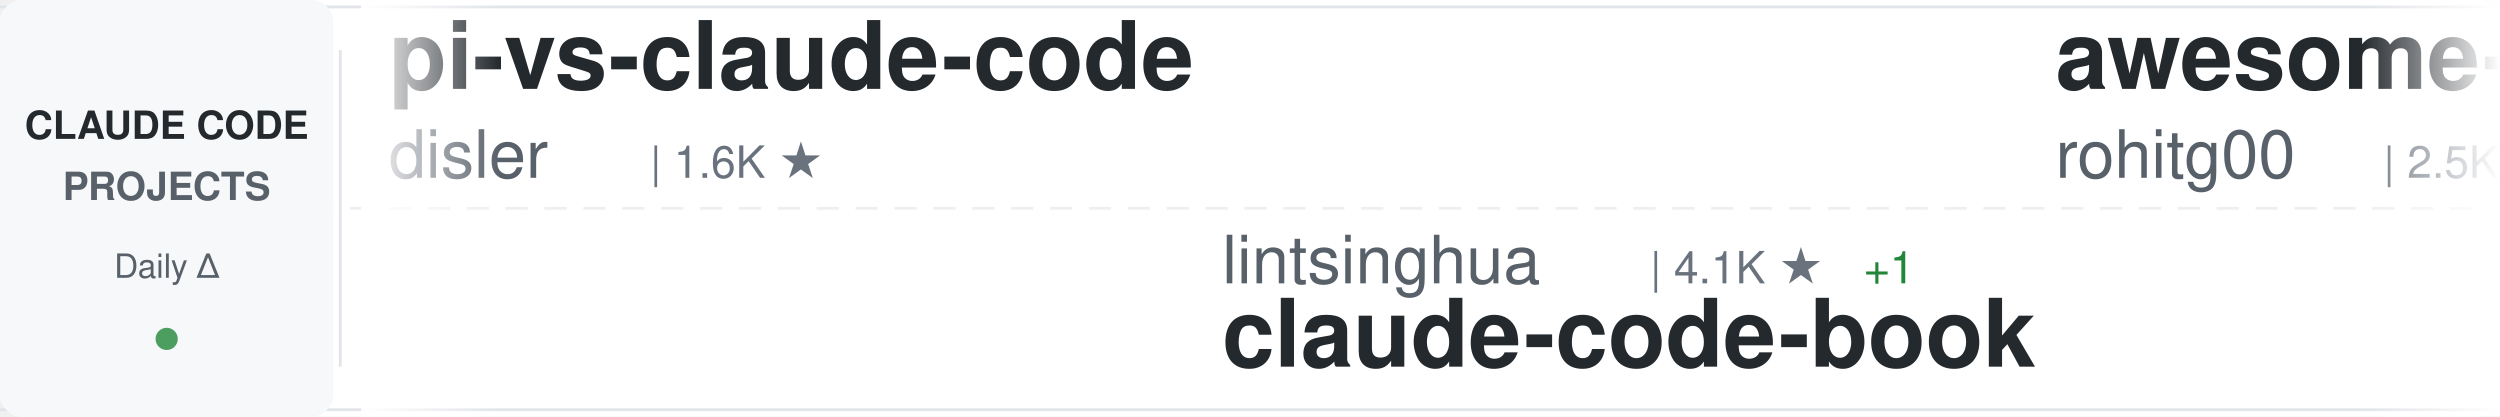
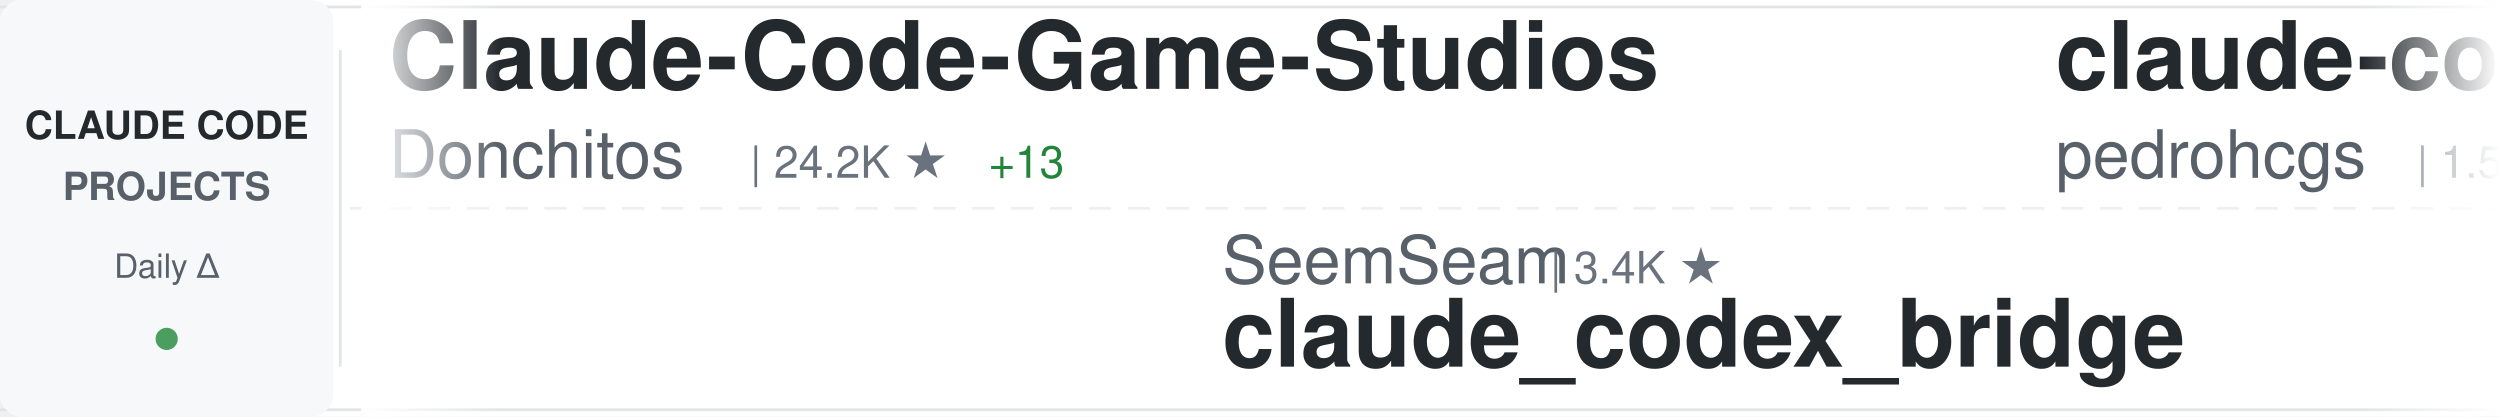
<svg xmlns="http://www.w3.org/2000/svg" width="900" height="150">
  <defs>
    <linearGradient id="awesomeLeftFade" x1="0%" y1="0%" x2="100%" y2="0%">
      <stop offset="0%" style="stop-color:#ffffff;stop-opacity:1" />
      <stop offset="100%" style="stop-color:#ffffff;stop-opacity:0" />
    </linearGradient>
    <linearGradient id="awesomeRightFade" x1="0%" y1="0%" x2="100%" y2="0%">
      <stop offset="0%" style="stop-color:#ffffff;stop-opacity:0" />
      <stop offset="100%" style="stop-color:#ffffff;stop-opacity:1" />
    </linearGradient>
  </defs>
  <rect width="900" height="150" fill="#ffffff" rx="8" />
  <rect x="0" y="2" width="900" height="1" fill="#e1e4e8" />
  <rect x="0" y="147" width="900" height="1" fill="#e1e4e8" />
  <line x1="0" y1="75" x2="900" y2="75" stroke="#e1e4e8" stroke-width="1" stroke-dasharray="8 6" opacity="0.6" />
  <rect x="0" y="0" width="120" height="150" fill="#f6f8fa" rx="8" />
  <text x="60" y="50" font-family="-apple-system, BlinkMacSystemFont, 'Segoe UI', Helvetica, Arial, sans-serif" font-size="14" font-weight="600" fill="#24292e" text-anchor="middle">CLAUDE CODE</text>
  <text x="60" y="72" font-family="-apple-system, BlinkMacSystemFont, 'Segoe UI', Helvetica, Arial, sans-serif" font-size="14" font-weight="600" fill="#586069" text-anchor="middle">PROJECTS</text>
  <text x="60" y="100" font-family="-apple-system, BlinkMacSystemFont, 'Segoe UI', Helvetica, Arial, sans-serif" font-size="12" font-weight="500" fill="#586069" text-anchor="middle">Daily Δ</text>
  <circle cx="60" cy="122" r="4" fill="#22863a" opacity="0.8" />
  <rect x="122" y="18" width="1" height="114" fill="#e1e4e8" />
  <clipPath id="awesomeTickerClip">
    <rect x="130" y="0" width="770" height="150" />
  </clipPath>
  <g clip-path="url(#awesomeTickerClip)">
    <g id="awesomeTickerItems">
      <animateTransform attributeName="transform" attributeType="XML" type="translate" from="0 0" to="-3000 0" dur="54s" repeatCount="indefinite" />
      <g transform="translate(0, 0)">
-         <text x="140" y="32" font-family="-apple-system, BlinkMacSystemFont, 'Segoe UI', Helvetica, Arial, sans-serif" font-size="34" font-weight="600" fill="#24292e">pi-vs-claude-code</text>
-         <text x="140" y="64" font-family="-apple-system, BlinkMacSystemFont, 'Segoe UI', Helvetica, Arial, sans-serif" font-size="24" font-weight="400" fill="#586069">disler</text>
-         <text x="234" y="64" font-family="-apple-system, BlinkMacSystemFont, 'Segoe UI', Helvetica, Arial, sans-serif" font-size="16" font-weight="500" fill="#6a737d">| 1.6K ★</text>
+         <text x="140" y="32" font-family="-apple-system, BlinkMacSystemFont, 'Segoe UI', Helvetica, Arial, sans-serif" font-size="34" font-weight="600" fill="#24292e">Claude-Code-Game-Studios</text>
+         <text x="140" y="64" font-family="-apple-system, BlinkMacSystemFont, 'Segoe UI', Helvetica, Arial, sans-serif" font-size="24" font-weight="400" fill="#586069">Donchitos</text>
+         <text x="270" y="64" font-family="-apple-system, BlinkMacSystemFont, 'Segoe UI', Helvetica, Arial, sans-serif" font-size="16" font-weight="500" fill="#6a737d">| 24.2K ★</text>
+         <text x="356" y="64" font-family="-apple-system, BlinkMacSystemFont, 'Segoe UI', Helvetica, Arial, sans-serif" font-size="16" font-weight="500" fill="#22863a"> +13</text>
      </g>
      <g transform="translate(300, 0)">
-         <text x="140" y="102" font-family="-apple-system, BlinkMacSystemFont, 'Segoe UI', Helvetica, Arial, sans-serif" font-size="24" font-weight="400" fill="#586069">lintsinghua</text>
-         <text x="294" y="102" font-family="-apple-system, BlinkMacSystemFont, 'Segoe UI', Helvetica, Arial, sans-serif" font-size="16" font-weight="500" fill="#6a737d">| 4.1K ★</text>
-         <text x="371" y="102" font-family="-apple-system, BlinkMacSystemFont, 'Segoe UI', Helvetica, Arial, sans-serif" font-size="16" font-weight="500" fill="#22863a"> +1</text>
-         <text x="140" y="132" font-family="-apple-system, BlinkMacSystemFont, 'Segoe UI', Helvetica, Arial, sans-serif" font-size="34" font-weight="600" fill="#24292e">claude-code-book</text>
+         <text x="140" y="102" font-family="-apple-system, BlinkMacSystemFont, 'Segoe UI', Helvetica, Arial, sans-serif" font-size="24" font-weight="400" fill="#586069">SeemSeam</text>
+         <text x="258" y="102" font-family="-apple-system, BlinkMacSystemFont, 'Segoe UI', Helvetica, Arial, sans-serif" font-size="16" font-weight="500" fill="#6a737d">| 3.4K ★</text>
+         <text x="140" y="132" font-family="-apple-system, BlinkMacSystemFont, 'Segoe UI', Helvetica, Arial, sans-serif" font-size="34" font-weight="600" fill="#24292e">claude_codex_bridge</text>
      </g>
      <g transform="translate(600, 0)">
-         <text x="140" y="32" font-family="-apple-system, BlinkMacSystemFont, 'Segoe UI', Helvetica, Arial, sans-serif" font-size="34" font-weight="600" fill="#24292e">awesome-claude-code-tool...</text>
-         <text x="140" y="64" font-family="-apple-system, BlinkMacSystemFont, 'Segoe UI', Helvetica, Arial, sans-serif" font-size="24" font-weight="400" fill="#586069">rohitg00</text>
-         <text x="258" y="64" font-family="-apple-system, BlinkMacSystemFont, 'Segoe UI', Helvetica, Arial, sans-serif" font-size="16" font-weight="500" fill="#6a737d">| 2.5K ★</text>
+         <text x="140" y="32" font-family="-apple-system, BlinkMacSystemFont, 'Segoe UI', Helvetica, Arial, sans-serif" font-size="34" font-weight="600" fill="#24292e">claude-code-my-workflow</text>
+         <text x="140" y="64" font-family="-apple-system, BlinkMacSystemFont, 'Segoe UI', Helvetica, Arial, sans-serif" font-size="24" font-weight="400" fill="#586069">pedrohcgs</text>
+         <text x="270" y="64" font-family="-apple-system, BlinkMacSystemFont, 'Segoe UI', Helvetica, Arial, sans-serif" font-size="16" font-weight="500" fill="#6a737d">| 1.5K ★</text>
+         <text x="347" y="64" font-family="-apple-system, BlinkMacSystemFont, 'Segoe UI', Helvetica, Arial, sans-serif" font-size="16" font-weight="500" fill="#22863a"> +1</text>
      </g>
      <g transform="translate(900, 0)">
-         <text x="140" y="102" font-family="-apple-system, BlinkMacSystemFont, 'Segoe UI', Helvetica, Arial, sans-serif" font-size="24" font-weight="400" fill="#586069">sugyan</text>
-         <text x="234" y="102" font-family="-apple-system, BlinkMacSystemFont, 'Segoe UI', Helvetica, Arial, sans-serif" font-size="16" font-weight="500" fill="#6a737d">| 1.1K ★</text>
-         <text x="140" y="132" font-family="-apple-system, BlinkMacSystemFont, 'Segoe UI', Helvetica, Arial, sans-serif" font-size="34" font-weight="600" fill="#24292e">claude-code-webui</text>
+         <text x="140" y="102" font-family="-apple-system, BlinkMacSystemFont, 'Segoe UI', Helvetica, Arial, sans-serif" font-size="24" font-weight="400" fill="#586069">AICoderTudou</text>
+         <text x="306" y="102" font-family="-apple-system, BlinkMacSystemFont, 'Segoe UI', Helvetica, Arial, sans-serif" font-size="16" font-weight="500" fill="#6a737d">| 496 ★</text>
+         <text x="140" y="132" font-family="-apple-system, BlinkMacSystemFont, 'Segoe UI', Helvetica, Arial, sans-serif" font-size="34" font-weight="600" fill="#24292e">claude-code-tudou</text>
      </g>
      <g transform="translate(1200, 0)">
-         <text x="140" y="32" font-family="-apple-system, BlinkMacSystemFont, 'Segoe UI', Helvetica, Arial, sans-serif" font-size="34" font-weight="600" fill="#24292e">claude-code-router</text>
-         <text x="140" y="64" font-family="-apple-system, BlinkMacSystemFont, 'Segoe UI', Helvetica, Arial, sans-serif" font-size="24" font-weight="400" fill="#586069">musistudio</text>
-         <text x="282" y="64" font-family="-apple-system, BlinkMacSystemFont, 'Segoe UI', Helvetica, Arial, sans-serif" font-size="16" font-weight="500" fill="#6a737d">| 36.7K ★</text>
-         <text x="368" y="64" font-family="-apple-system, BlinkMacSystemFont, 'Segoe UI', Helvetica, Arial, sans-serif" font-size="16" font-weight="500" fill="#22863a"> +4</text>
+         <text x="140" y="32" font-family="-apple-system, BlinkMacSystemFont, 'Segoe UI', Helvetica, Arial, sans-serif" font-size="34" font-weight="600" fill="#24292e">claude-code-cli</text>
+         <text x="140" y="64" font-family="-apple-system, BlinkMacSystemFont, 'Segoe UI', Helvetica, Arial, sans-serif" font-size="24" font-weight="400" fill="#586069">huangserva</text>
+         <text x="282" y="64" font-family="-apple-system, BlinkMacSystemFont, 'Segoe UI', Helvetica, Arial, sans-serif" font-size="16" font-weight="500" fill="#6a737d">| 621 ★</text>
      </g>
      <g transform="translate(1500, 0)">
-         <text x="140" y="102" font-family="-apple-system, BlinkMacSystemFont, 'Segoe UI', Helvetica, Arial, sans-serif" font-size="24" font-weight="400" fill="#586069">kodu-ai</text>
-         <text x="246" y="102" font-family="-apple-system, BlinkMacSystemFont, 'Segoe UI', Helvetica, Arial, sans-serif" font-size="16" font-weight="500" fill="#6a737d">| 5.2K ★</text>
-         <text x="140" y="132" font-family="-apple-system, BlinkMacSystemFont, 'Segoe UI', Helvetica, Arial, sans-serif" font-size="34" font-weight="600" fill="#24292e">claude-coder</text>
+         <text x="140" y="102" font-family="-apple-system, BlinkMacSystemFont, 'Segoe UI', Helvetica, Arial, sans-serif" font-size="24" font-weight="400" fill="#586069">anthropics</text>
+         <text x="282" y="102" font-family="-apple-system, BlinkMacSystemFont, 'Segoe UI', Helvetica, Arial, sans-serif" font-size="16" font-weight="500" fill="#6a737d">| 8.7K ★</text>
+         <text x="359" y="102" font-family="-apple-system, BlinkMacSystemFont, 'Segoe UI', Helvetica, Arial, sans-serif" font-size="16" font-weight="500" fill="#22863a"> +1</text>
+         <text x="140" y="132" font-family="-apple-system, BlinkMacSystemFont, 'Segoe UI', Helvetica, Arial, sans-serif" font-size="34" font-weight="600" fill="#24292e">claude-code-action</text>
      </g>
      <g transform="translate(1800, 0)">
-         <text x="140" y="32" font-family="-apple-system, BlinkMacSystemFont, 'Segoe UI', Helvetica, Arial, sans-serif" font-size="34" font-weight="600" fill="#24292e">claude-code-security-rev...</text>
-         <text x="140" y="64" font-family="-apple-system, BlinkMacSystemFont, 'Segoe UI', Helvetica, Arial, sans-serif" font-size="24" font-weight="400" fill="#586069">anthropics</text>
-         <text x="282" y="64" font-family="-apple-system, BlinkMacSystemFont, 'Segoe UI', Helvetica, Arial, sans-serif" font-size="16" font-weight="500" fill="#6a737d">| 5.9K ★</text>
-         <text x="359" y="64" font-family="-apple-system, BlinkMacSystemFont, 'Segoe UI', Helvetica, Arial, sans-serif" font-size="16" font-weight="500" fill="#22863a"> +1</text>
+         <text x="140" y="32" font-family="-apple-system, BlinkMacSystemFont, 'Segoe UI', Helvetica, Arial, sans-serif" font-size="34" font-weight="600" fill="#24292e">everything-claude-code</text>
+         <text x="140" y="64" font-family="-apple-system, BlinkMacSystemFont, 'Segoe UI', Helvetica, Arial, sans-serif" font-size="24" font-weight="400" fill="#586069">WorldFlowAI</text>
+         <text x="294" y="64" font-family="-apple-system, BlinkMacSystemFont, 'Segoe UI', Helvetica, Arial, sans-serif" font-size="16" font-weight="500" fill="#6a737d">| 1.4K ★</text>
+         <text x="371" y="64" font-family="-apple-system, BlinkMacSystemFont, 'Segoe UI', Helvetica, Arial, sans-serif" font-size="16" font-weight="500" fill="#22863a"> +4</text>
      </g>
      <g transform="translate(2100, 0)">
-         <text x="140" y="102" font-family="-apple-system, BlinkMacSystemFont, 'Segoe UI', Helvetica, Arial, sans-serif" font-size="24" font-weight="400" fill="#586069">alejandrobalderas</text>
-         <text x="366" y="102" font-family="-apple-system, BlinkMacSystemFont, 'Segoe UI', Helvetica, Arial, sans-serif" font-size="16" font-weight="500" fill="#6a737d">| 2.8K ★</text>
-         <text x="140" y="132" font-family="-apple-system, BlinkMacSystemFont, 'Segoe UI', Helvetica, Arial, sans-serif" font-size="34" font-weight="600" fill="#24292e">claude-code-from-source</text>
+         <text x="140" y="102" font-family="-apple-system, BlinkMacSystemFont, 'Segoe UI', Helvetica, Arial, sans-serif" font-size="24" font-weight="400" fill="#586069">shanraisshan</text>
+         <text x="306" y="102" font-family="-apple-system, BlinkMacSystemFont, 'Segoe UI', Helvetica, Arial, sans-serif" font-size="16" font-weight="500" fill="#6a737d">| 64.7K ★</text>
+         <text x="392" y="102" font-family="-apple-system, BlinkMacSystemFont, 'Segoe UI', Helvetica, Arial, sans-serif" font-size="16" font-weight="500" fill="#22863a"> +17</text>
+         <text x="140" y="132" font-family="-apple-system, BlinkMacSystemFont, 'Segoe UI', Helvetica, Arial, sans-serif" font-size="34" font-weight="600" fill="#24292e">claude-code-best-practic...</text>
      </g>
      <g transform="translate(2400, 0)">
-         <text x="140" y="32" font-family="-apple-system, BlinkMacSystemFont, 'Segoe UI', Helvetica, Arial, sans-serif" font-size="34" font-weight="600" fill="#24292e">ralph-claude-code</text>
-         <text x="140" y="64" font-family="-apple-system, BlinkMacSystemFont, 'Segoe UI', Helvetica, Arial, sans-serif" font-size="24" font-weight="400" fill="#586069">frankbria</text>
-         <text x="270" y="64" font-family="-apple-system, BlinkMacSystemFont, 'Segoe UI', Helvetica, Arial, sans-serif" font-size="16" font-weight="500" fill="#6a737d">| 9.6K ★</text>
+         <text x="140" y="32" font-family="-apple-system, BlinkMacSystemFont, 'Segoe UI', Helvetica, Arial, sans-serif" font-size="34" font-weight="600" fill="#24292e">arcads-claude-code</text>
+         <text x="140" y="64" font-family="-apple-system, BlinkMacSystemFont, 'Segoe UI', Helvetica, Arial, sans-serif" font-size="24" font-weight="400" fill="#586069">krusemediallc</text>
+         <text x="318" y="64" font-family="-apple-system, BlinkMacSystemFont, 'Segoe UI', Helvetica, Arial, sans-serif" font-size="16" font-weight="500" fill="#6a737d">| 1.3K ★</text>
+         <text x="395" y="64" font-family="-apple-system, BlinkMacSystemFont, 'Segoe UI', Helvetica, Arial, sans-serif" font-size="16" font-weight="500" fill="#22863a"> +7</text>
      </g>
      <g transform="translate(2700, 0)">
-         <text x="140" y="102" font-family="-apple-system, BlinkMacSystemFont, 'Segoe UI', Helvetica, Arial, sans-serif" font-size="24" font-weight="400" fill="#586069">chauncygu</text>
-         <text x="270" y="102" font-family="-apple-system, BlinkMacSystemFont, 'Segoe UI', Helvetica, Arial, sans-serif" font-size="16" font-weight="500" fill="#6a737d">| 2.8K ★</text>
-         <text x="140" y="132" font-family="-apple-system, BlinkMacSystemFont, 'Segoe UI', Helvetica, Arial, sans-serif" font-size="34" font-weight="600" fill="#24292e">collection-claude-code-s...</text>
+         <text x="140" y="102" font-family="-apple-system, BlinkMacSystemFont, 'Segoe UI', Helvetica, Arial, sans-serif" font-size="24" font-weight="400" fill="#586069">edmund-io</text>
+         <text x="270" y="102" font-family="-apple-system, BlinkMacSystemFont, 'Segoe UI', Helvetica, Arial, sans-serif" font-size="16" font-weight="500" fill="#6a737d">| 1.5K ★</text>
+         <text x="140" y="132" font-family="-apple-system, BlinkMacSystemFont, 'Segoe UI', Helvetica, Arial, sans-serif" font-size="34" font-weight="600" fill="#24292e">edmunds-claude-code</text>
      </g>
      <g transform="translate(3000, 0)">
-         <text x="140" y="32" font-family="-apple-system, BlinkMacSystemFont, 'Segoe UI', Helvetica, Arial, sans-serif" font-size="34" font-weight="600" fill="#24292e">pi-vs-claude-code</text>
-         <text x="140" y="64" font-family="-apple-system, BlinkMacSystemFont, 'Segoe UI', Helvetica, Arial, sans-serif" font-size="24" font-weight="400" fill="#586069">disler</text>
-         <text x="234" y="64" font-family="-apple-system, BlinkMacSystemFont, 'Segoe UI', Helvetica, Arial, sans-serif" font-size="16" font-weight="500" fill="#6a737d">| 1.6K ★</text>
+         <text x="140" y="32" font-family="-apple-system, BlinkMacSystemFont, 'Segoe UI', Helvetica, Arial, sans-serif" font-size="34" font-weight="600" fill="#24292e">Claude-Code-Game-Studios</text>
+         <text x="140" y="64" font-family="-apple-system, BlinkMacSystemFont, 'Segoe UI', Helvetica, Arial, sans-serif" font-size="24" font-weight="400" fill="#586069">Donchitos</text>
+         <text x="270" y="64" font-family="-apple-system, BlinkMacSystemFont, 'Segoe UI', Helvetica, Arial, sans-serif" font-size="16" font-weight="500" fill="#6a737d">| 24.2K ★</text>
+         <text x="356" y="64" font-family="-apple-system, BlinkMacSystemFont, 'Segoe UI', Helvetica, Arial, sans-serif" font-size="16" font-weight="500" fill="#22863a"> +13</text>
      </g>
      <g transform="translate(3300, 0)">
-         <text x="140" y="102" font-family="-apple-system, BlinkMacSystemFont, 'Segoe UI', Helvetica, Arial, sans-serif" font-size="24" font-weight="400" fill="#586069">lintsinghua</text>
-         <text x="294" y="102" font-family="-apple-system, BlinkMacSystemFont, 'Segoe UI', Helvetica, Arial, sans-serif" font-size="16" font-weight="500" fill="#6a737d">| 4.1K ★</text>
-         <text x="371" y="102" font-family="-apple-system, BlinkMacSystemFont, 'Segoe UI', Helvetica, Arial, sans-serif" font-size="16" font-weight="500" fill="#22863a"> +1</text>
-         <text x="140" y="132" font-family="-apple-system, BlinkMacSystemFont, 'Segoe UI', Helvetica, Arial, sans-serif" font-size="34" font-weight="600" fill="#24292e">claude-code-book</text>
+         <text x="140" y="102" font-family="-apple-system, BlinkMacSystemFont, 'Segoe UI', Helvetica, Arial, sans-serif" font-size="24" font-weight="400" fill="#586069">SeemSeam</text>
+         <text x="258" y="102" font-family="-apple-system, BlinkMacSystemFont, 'Segoe UI', Helvetica, Arial, sans-serif" font-size="16" font-weight="500" fill="#6a737d">| 3.4K ★</text>
+         <text x="140" y="132" font-family="-apple-system, BlinkMacSystemFont, 'Segoe UI', Helvetica, Arial, sans-serif" font-size="34" font-weight="600" fill="#24292e">claude_codex_bridge</text>
      </g>
      <g transform="translate(3600, 0)">
-         <text x="140" y="32" font-family="-apple-system, BlinkMacSystemFont, 'Segoe UI', Helvetica, Arial, sans-serif" font-size="34" font-weight="600" fill="#24292e">awesome-claude-code-tool...</text>
-         <text x="140" y="64" font-family="-apple-system, BlinkMacSystemFont, 'Segoe UI', Helvetica, Arial, sans-serif" font-size="24" font-weight="400" fill="#586069">rohitg00</text>
-         <text x="258" y="64" font-family="-apple-system, BlinkMacSystemFont, 'Segoe UI', Helvetica, Arial, sans-serif" font-size="16" font-weight="500" fill="#6a737d">| 2.5K ★</text>
+         <text x="140" y="32" font-family="-apple-system, BlinkMacSystemFont, 'Segoe UI', Helvetica, Arial, sans-serif" font-size="34" font-weight="600" fill="#24292e">claude-code-my-workflow</text>
+         <text x="140" y="64" font-family="-apple-system, BlinkMacSystemFont, 'Segoe UI', Helvetica, Arial, sans-serif" font-size="24" font-weight="400" fill="#586069">pedrohcgs</text>
+         <text x="270" y="64" font-family="-apple-system, BlinkMacSystemFont, 'Segoe UI', Helvetica, Arial, sans-serif" font-size="16" font-weight="500" fill="#6a737d">| 1.5K ★</text>
+         <text x="347" y="64" font-family="-apple-system, BlinkMacSystemFont, 'Segoe UI', Helvetica, Arial, sans-serif" font-size="16" font-weight="500" fill="#22863a"> +1</text>
      </g>
      <g transform="translate(3900, 0)">
-         <text x="140" y="102" font-family="-apple-system, BlinkMacSystemFont, 'Segoe UI', Helvetica, Arial, sans-serif" font-size="24" font-weight="400" fill="#586069">sugyan</text>
-         <text x="234" y="102" font-family="-apple-system, BlinkMacSystemFont, 'Segoe UI', Helvetica, Arial, sans-serif" font-size="16" font-weight="500" fill="#6a737d">| 1.1K ★</text>
-         <text x="140" y="132" font-family="-apple-system, BlinkMacSystemFont, 'Segoe UI', Helvetica, Arial, sans-serif" font-size="34" font-weight="600" fill="#24292e">claude-code-webui</text>
+         <text x="140" y="102" font-family="-apple-system, BlinkMacSystemFont, 'Segoe UI', Helvetica, Arial, sans-serif" font-size="24" font-weight="400" fill="#586069">AICoderTudou</text>
+         <text x="306" y="102" font-family="-apple-system, BlinkMacSystemFont, 'Segoe UI', Helvetica, Arial, sans-serif" font-size="16" font-weight="500" fill="#6a737d">| 496 ★</text>
+         <text x="140" y="132" font-family="-apple-system, BlinkMacSystemFont, 'Segoe UI', Helvetica, Arial, sans-serif" font-size="34" font-weight="600" fill="#24292e">claude-code-tudou</text>
      </g>
    </g>
  </g>
  <rect x="130" y="0" width="50" height="150" fill="url(#awesomeLeftFade)" />
  <rect x="850" y="0" width="50" height="150" fill="url(#awesomeRightFade)" />
</svg>
